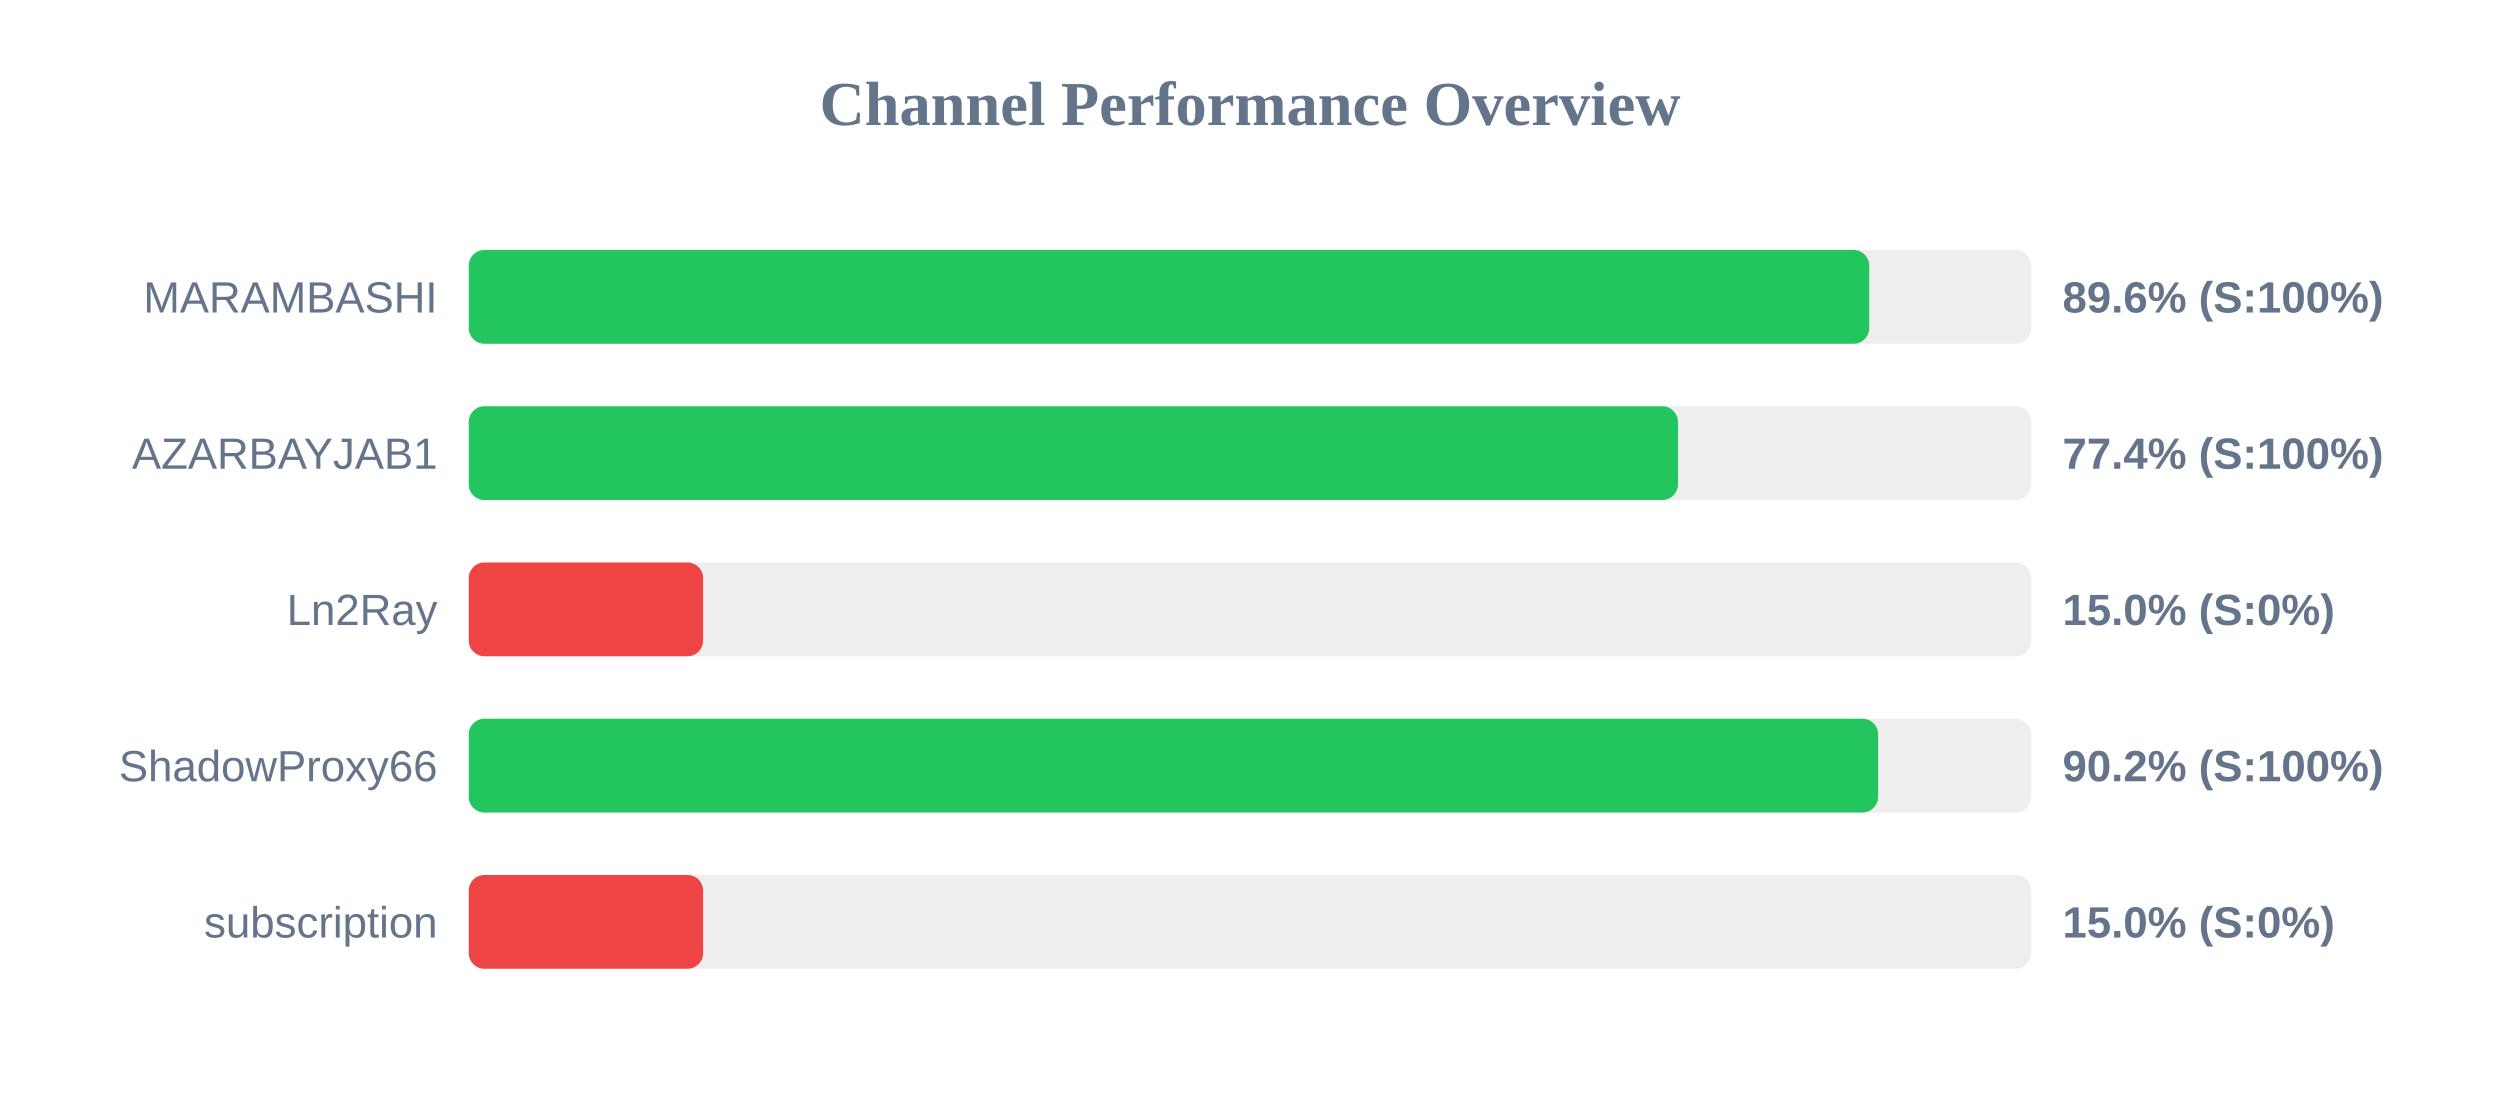
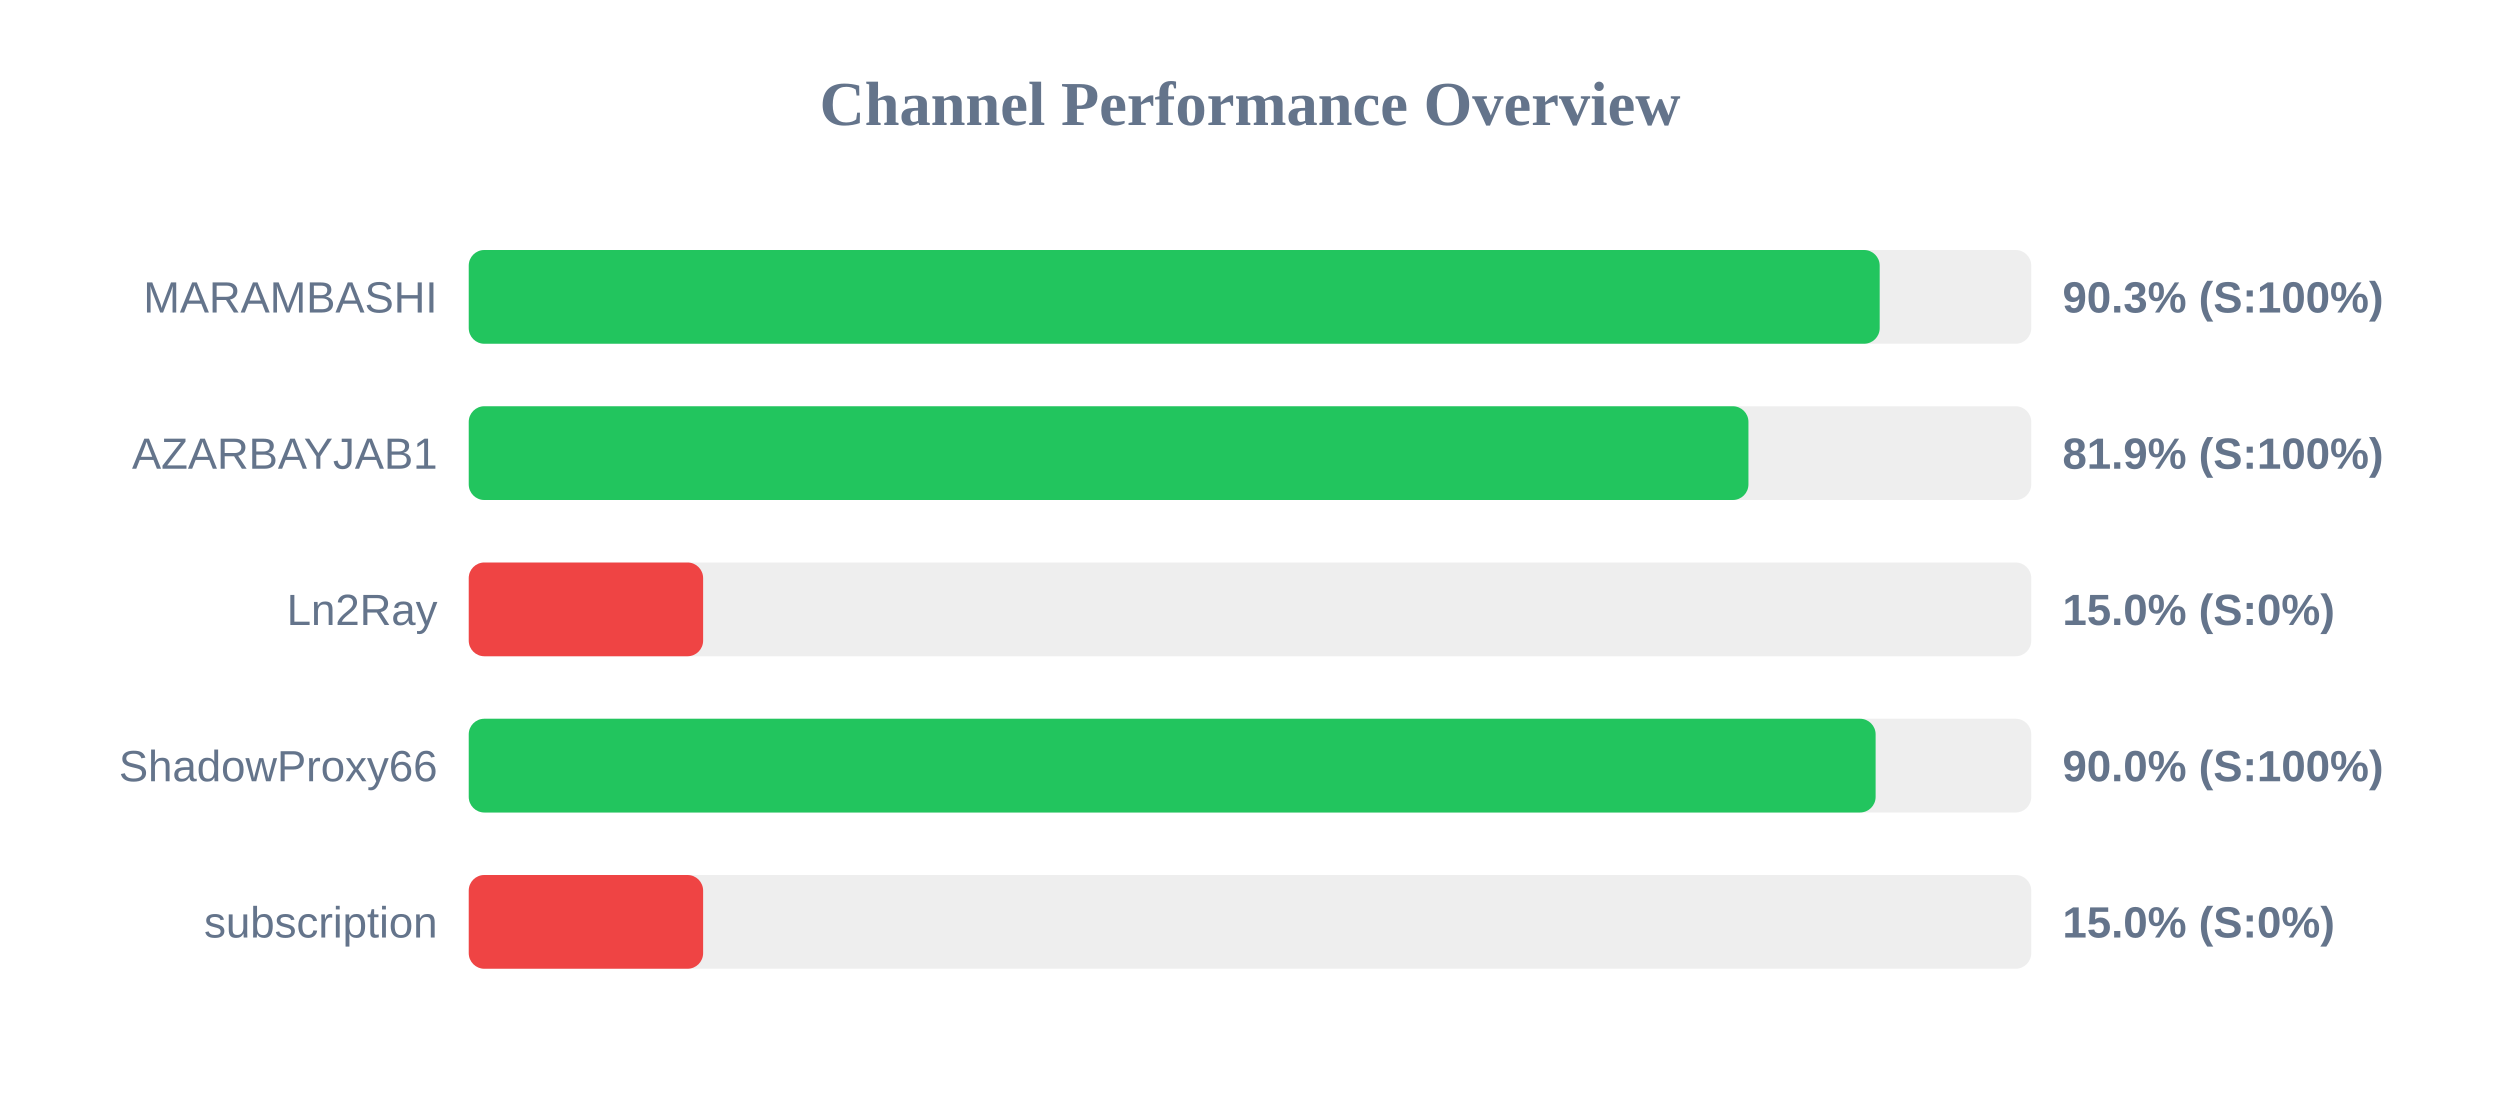
<svg xmlns="http://www.w3.org/2000/svg" width="800" height="350" version="1.1">
  <style>
        .row { font: 14px Arial; fill: #64748b; }
        .score { font: bold 14px Arial; fill: #64748b; }
    </style>
  <text x="400" y="40" text-anchor="middle" font-size="20px" font-weight="bold" fill="#64748b">Channel Performance Overview</text>
  <rect x="150" y="80" width="500" height="30" fill="#eee" rx="5" />
-   <rect x="150" y="80" width="448.15" height="30" fill="#22c55e" rx="5" />
+   <rect x="150" y="80" width="451.5" height="30" fill="#22c55e" rx="5" />
  <text x="140" y="100" text-anchor="end" class="row">MARAMBASHI</text>
-   <text x="660" y="100" text-anchor="start" class="score">89.6% (S:100%)</text>
+   <text x="660" y="100" text-anchor="start" class="score">90.3% (S:100%)</text>
  <rect x="150" y="130" width="500" height="30" fill="#eee" rx="5" />
-   <rect x="150" y="130" width="386.95" height="30" fill="#22c55e" rx="5" />
+   <rect x="150" y="130" width="409.5" height="30" fill="#22c55e" rx="5" />
  <text x="140" y="150" text-anchor="end" class="row">AZARBAYJAB1</text>
-   <text x="660" y="150" text-anchor="start" class="score">77.4% (S:100%)</text>
+   <text x="660" y="150" text-anchor="start" class="score">81.9% (S:100%)</text>
  <rect x="150" y="180" width="500" height="30" fill="#eee" rx="5" />
  <rect x="150" y="180" width="75.0" height="30" fill="#ef4444" rx="5" />
  <text x="140" y="200" text-anchor="end" class="row">Ln2Ray</text>
  <text x="660" y="200" text-anchor="start" class="score">15.0% (S:0%)</text>
  <rect x="150" y="230" width="500" height="30" fill="#eee" rx="5" />
-   <rect x="150" y="230" width="451.0" height="30" fill="#22c55e" rx="5" />
+   <rect x="150" y="230" width="450.2" height="30" fill="#22c55e" rx="5" />
  <text x="140" y="250" text-anchor="end" class="row">ShadowProxy66</text>
-   <text x="660" y="250" text-anchor="start" class="score">90.2% (S:100%)</text>
+   <text x="660" y="250" text-anchor="start" class="score">90.0% (S:100%)</text>
  <rect x="150" y="280" width="500" height="30" fill="#eee" rx="5" />
  <rect x="150" y="280" width="75.0" height="30" fill="#ef4444" rx="5" />
  <text x="140" y="300" text-anchor="end" class="row">subscription</text>
  <text x="660" y="300" text-anchor="start" class="score">15.0% (S:0%)</text>
</svg>
